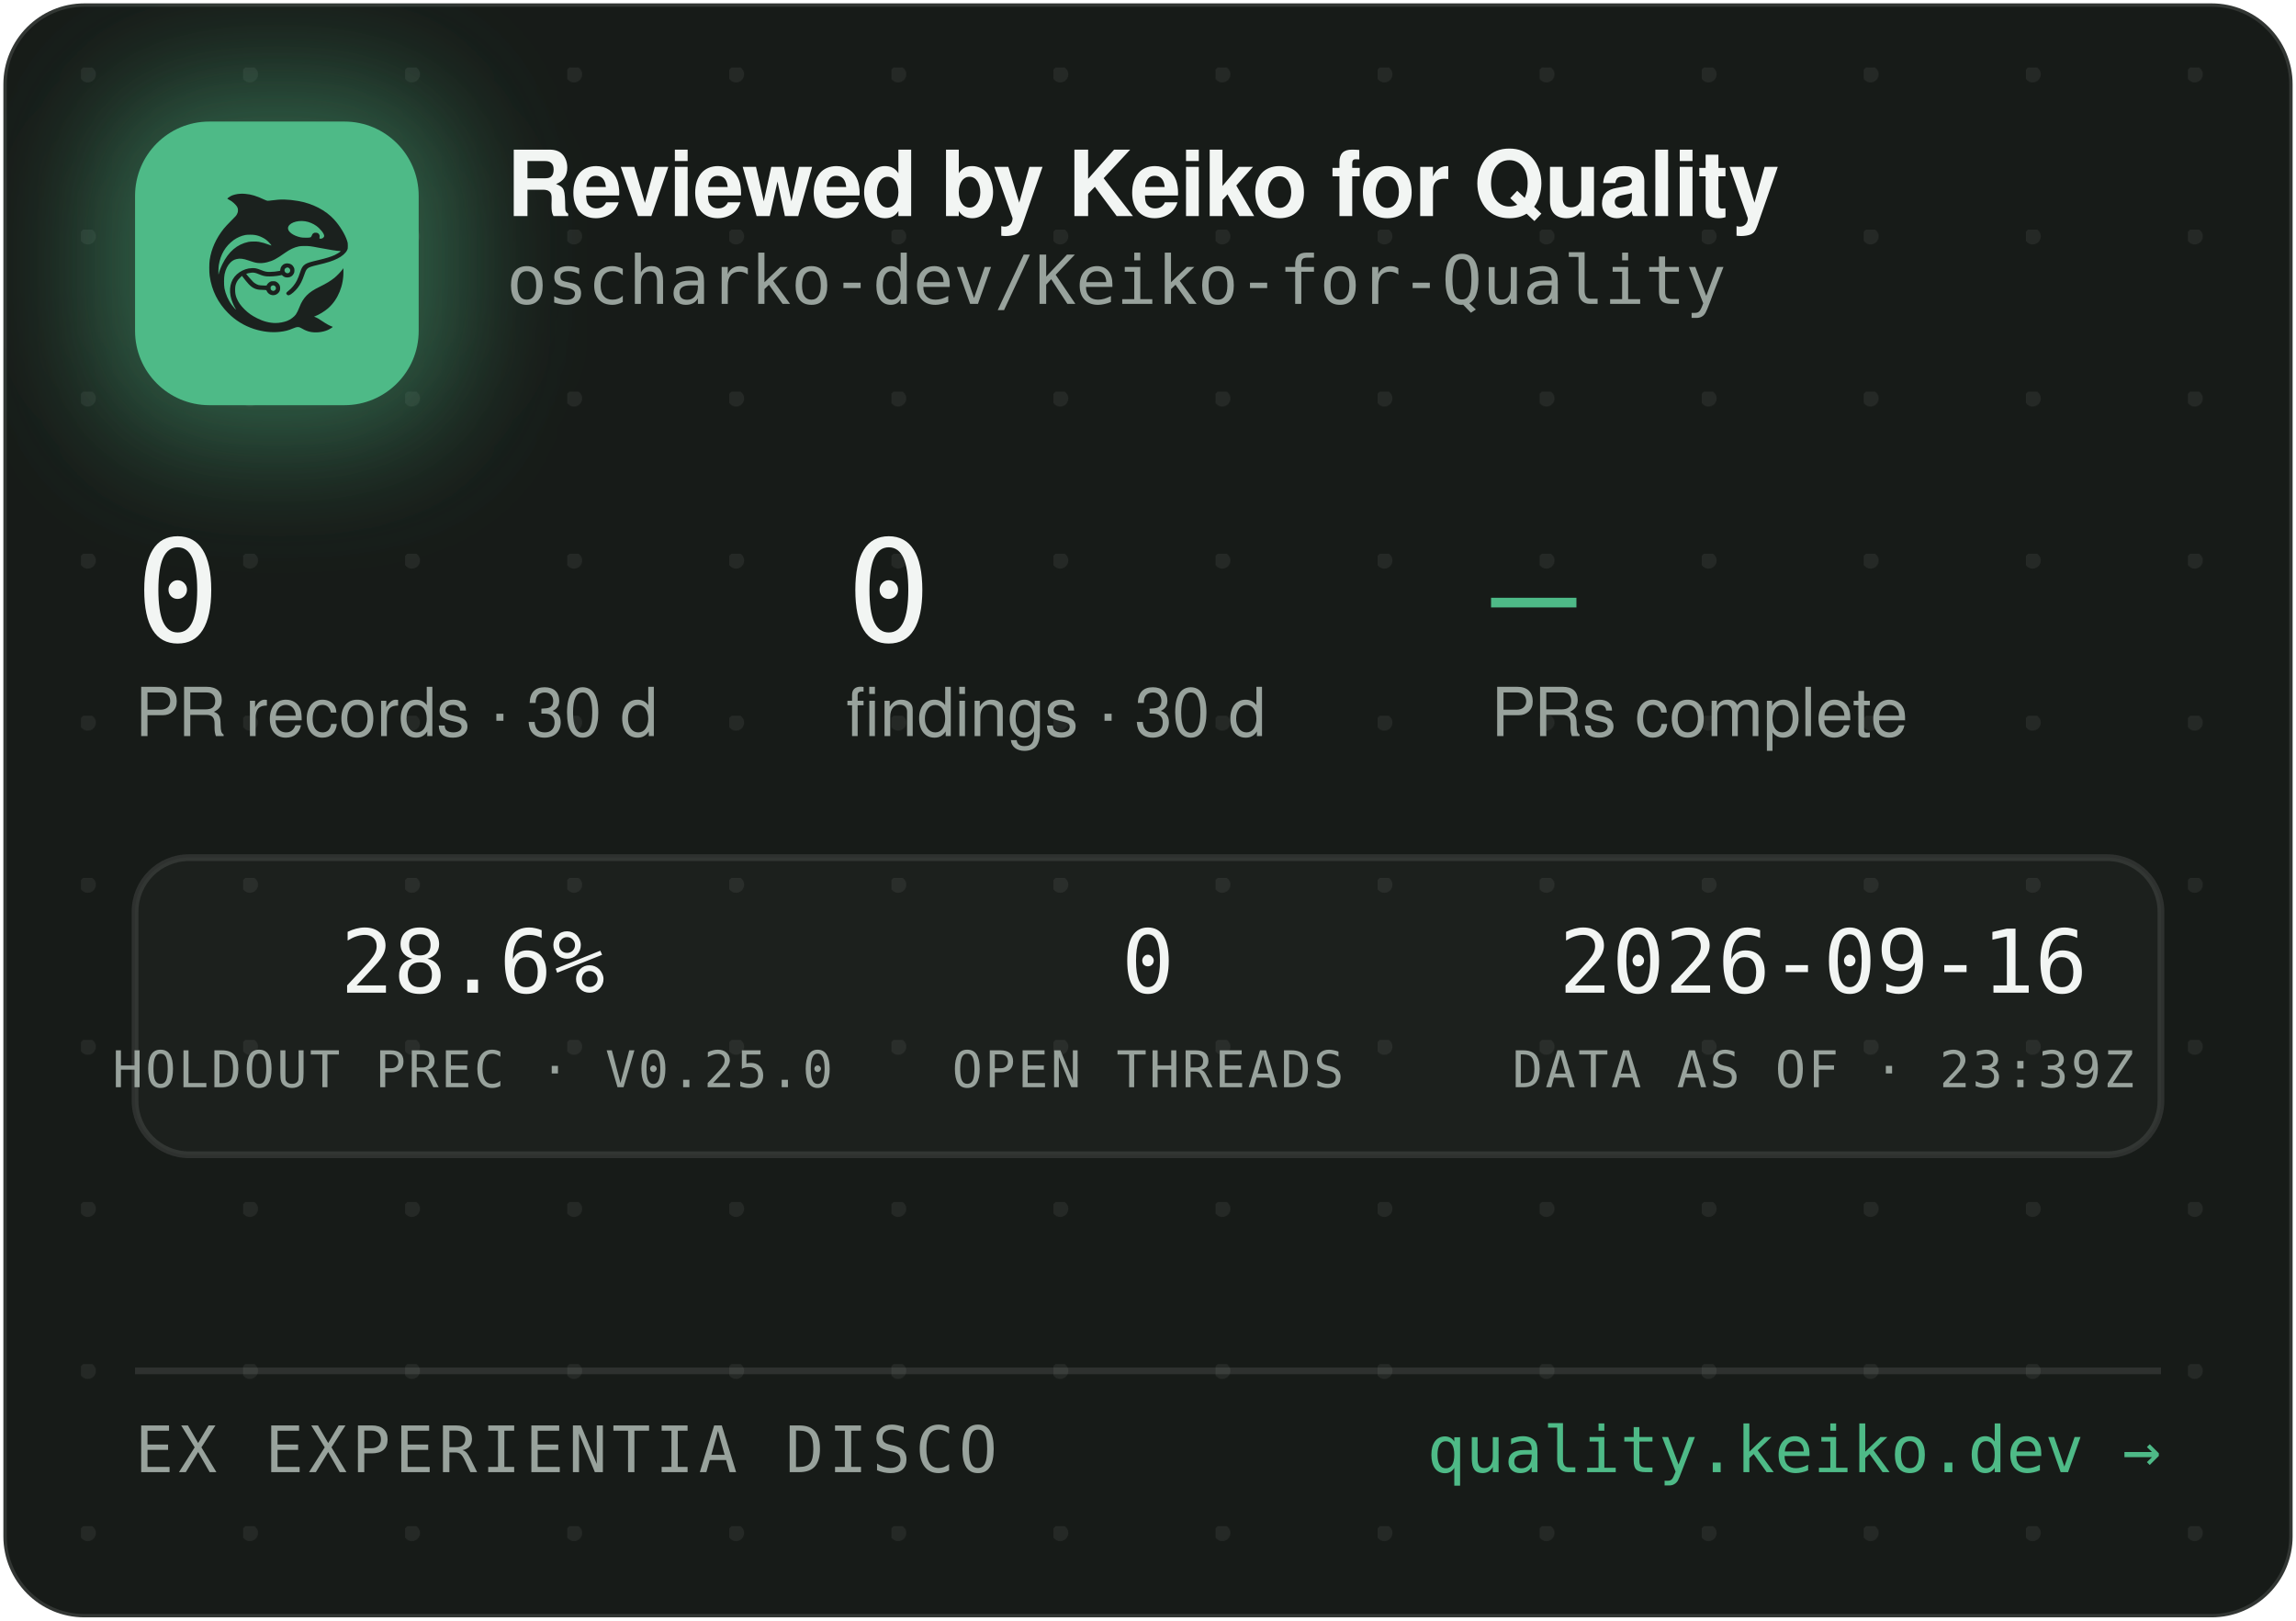
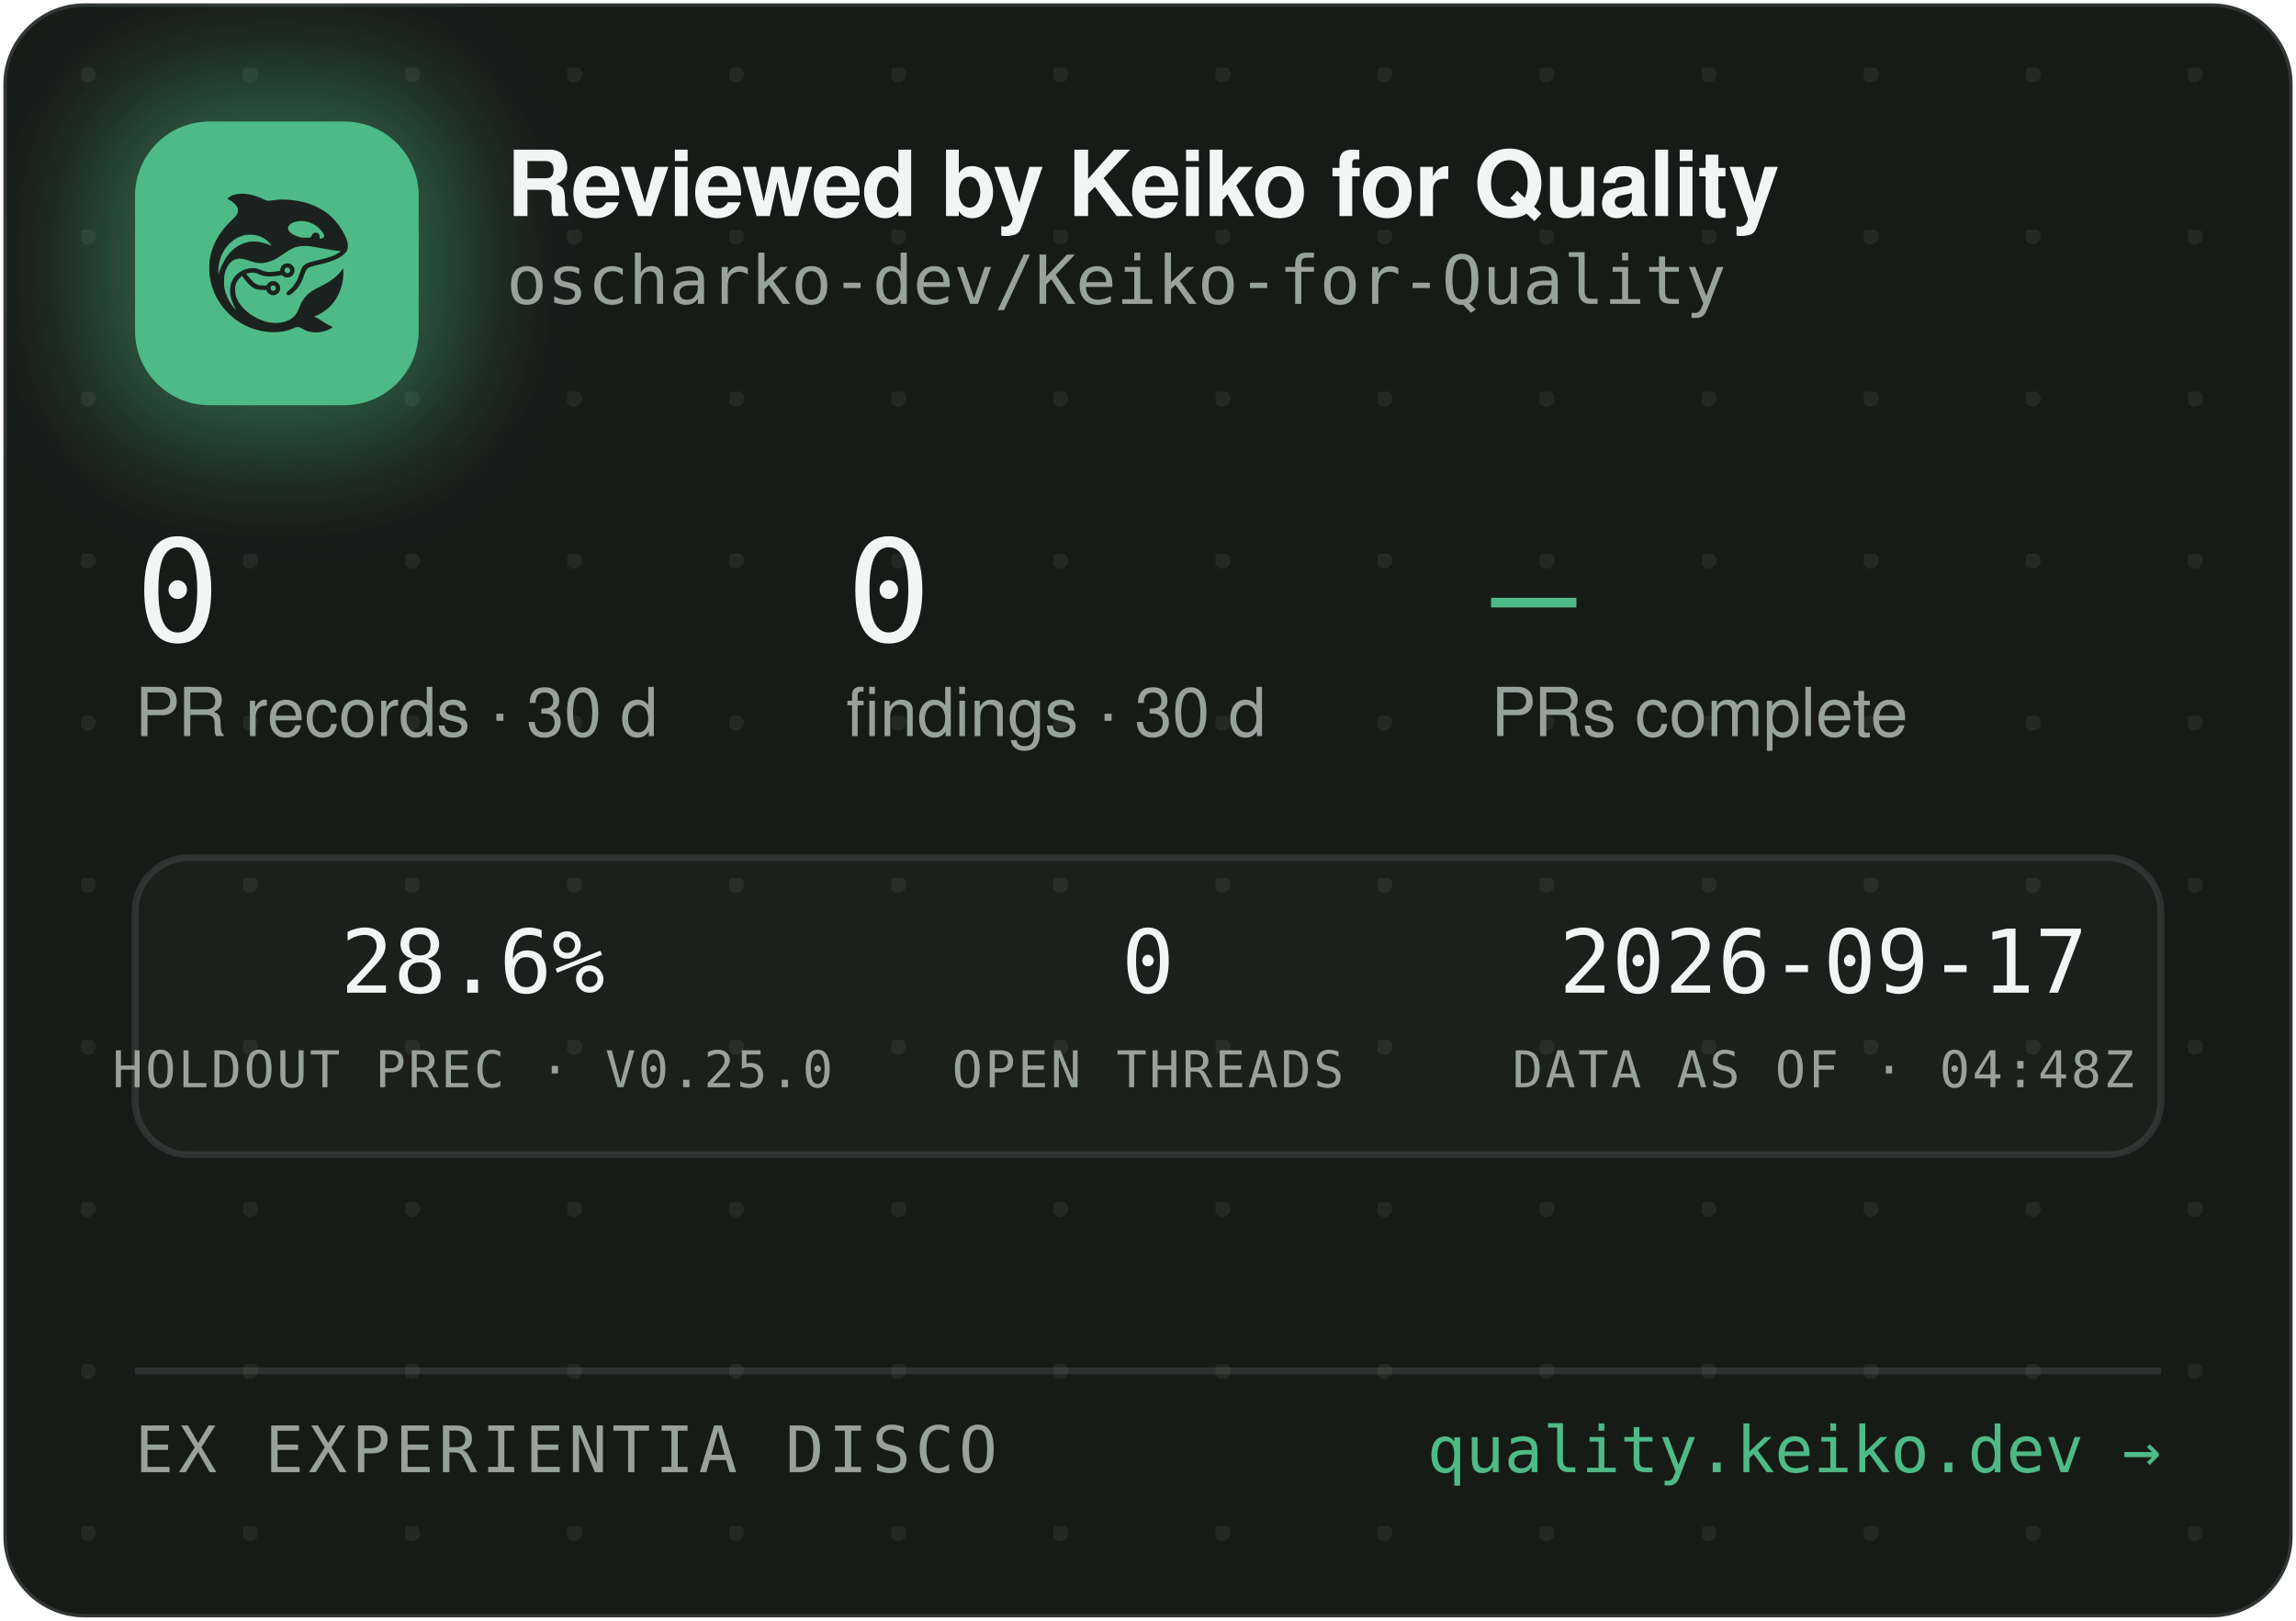
<svg xmlns="http://www.w3.org/2000/svg" width="340" height="240" viewBox="0 0 340 240" role="img" aria-label="Reviewed by Keiko for Quality — oscharko-dev/Keiko-for-Quality">
  <defs>
    <pattern id="dots" width="24" height="24" patternUnits="userSpaceOnUse" x="12" y="10">
      <circle cx="1" cy="1" r="1.2" fill="rgba(233,237,235,0.07)" />
    </pattern>
    <filter id="glow" x="-60%" y="-60%" width="220%" height="220%">
      <feGaussianBlur stdDeviation="9" />
    </filter>
    <clipPath id="card">
      <rect x="0.5" y="0.5" width="339" height="239" rx="12" />
    </clipPath>
  </defs>
  <rect x="0.5" y="0.5" width="339" height="239" rx="12" fill="#171B18" stroke="rgba(255,255,255,0.12)" />
  <rect x="0.5" y="0.5" width="339" height="239" rx="12" fill="url(#dots)" />
  <g clip-path="url(#card)">
    <rect x="14" y="12" width="54" height="54" rx="16" fill="rgba(78,186,135,0.45)" filter="url(#glow)" />
    <rect x="20" y="18" width="42" height="42" rx="11" fill="#4EBA87" />
    <g transform="translate(24,22) scale(0.03320312)">
      <g transform="translate(1024 0) scale(-1 1)">
        <g transform="translate(1024, 1024) scale(-0.1, -0.1)" fill="#1B211E" stroke="none">
          <path d="M3465 8223 c-144 -8 -314 -52 -408 -105 -69 -39 -146 -99 -146 -113 0 -5 30 -24 68 -42 146 -70 323 -229 377 -340 25 -49 29 -70 29 -138 -1 -72 -5 -88 -39 -160 -36 -75 -54 -95 -265 -305 -134 -132 -270 -279 -331 -355 -339 -425 -552 -896 -626 -1390 -25 -165 -25 -549 0 -720 92 -645 368 -1196 826 -1655 322 -324 710 -562 1145 -704 389 -126 793 -172 1155 -130 235 27 377 63 579 149 205 87 268 86 423 -7 102 -62 231 -115 335 -138 247 -56 562 -26 794 74 92 40 244 136 232 146 -4 3 -26 12 -48 19 -86 28 -246 116 -385 211 -162 112 -284 182 -357 207 l-48 17 40 15 c185 70 436 223 595 363 438 386 695 1014 678 1663 l-3 120 -50 -70 c-64 -90 -248 -280 -350 -362 -171 -136 -366 -255 -645 -391 -288 -140 -442 -243 -590 -391 -136 -137 -247 -316 -325 -526 -47 -127 -114 -262 -160 -326 -79 -107 -237 -224 -384 -283 -136 -55 -355 -96 -514 -96 -274 0 -548 71 -832 215 -242 123 -375 216 -553 389 -175 171 -287 332 -361 517 -44 114 -63 216 -63 359 0 152 17 233 74 350 35 70 59 102 136 179 l95 94 21 -29 c55 -75 219 -277 277 -338 171 -183 337 -256 582 -256 56 0 126 -3 155 -7 53 -6 54 -7 76 -57 30 -66 97 -128 172 -156 151 -57 318 11 395 160 33 62 34 193 3 261 -30 64 -88 125 -148 157 -44 23 -63 27 -141 27 -78 0 -97 -4 -140 -27 -58 -30 -131 -105 -141 -142 -6 -25 -8 -26 -93 -26 -47 0 -131 5 -186 10 -87 8 -111 15 -182 51 -45 22 -109 66 -143 96 -59 53 -326 361 -319 367 14 11 179 47 241 52 102 9 177 -7 318 -66 158 -66 243 -89 357 -99 157 -12 413 5 582 40 l93 19 44 -39 c59 -52 135 -75 228 -69 117 8 212 72 262 176 23 47 28 71 28 138 0 70 -4 89 -29 138 -55 110 -145 167 -270 174 -65 3 -91 0 -137 -18 -107 -40 -183 -140 -195 -257 l-6 -52 -51 -11 c-104 -23 -285 -41 -411 -42 -149 -1 -211 12 -402 88 -186 74 -256 88 -403 81 -193 -8 -377 -70 -546 -182 -342 -228 -485 -611 -399 -1064 30 -157 119 -388 209 -541 20 -35 35 -64 33 -66 -8 -8 -111 108 -190 214 -154 206 -278 489 -324 737 -28 154 -25 492 6 635 46 216 133 391 256 514 82 82 161 128 271 156 152 39 300 23 529 -57 217 -76 308 -101 410 -114 137 -17 284 -7 426 30 272 70 414 145 809 425 217 153 399 238 610 283 64 14 129 18 265 18 197 0 269 -9 615 -76 461 -89 843 -149 952 -149 41 0 41 0 23 -20 -28 -31 -169 -119 -254 -158 -167 -77 -388 -145 -716 -222 -399 -93 -508 -128 -608 -194 -102 -68 -160 -160 -217 -346 -35 -115 -102 -286 -149 -378 -85 -168 -227 -341 -377 -458 -105 -82 -115 -107 -69 -162 29 -34 65 -44 109 -29 86 29 261 181 371 322 126 162 201 309 295 581 61 176 90 232 145 283 62 57 163 93 470 165 439 104 640 169 863 278 206 100 368 240 434 375 32 67 33 71 33 198 -1 120 -3 138 -34 229 -98 294 -319 655 -573 936 -381 421 -968 723 -1618 834 -448 76 -767 83 -1169 25 -80 -12 -165 -19 -190 -17 -26 3 -90 26 -146 53 -343 162 -576 233 -842 255 -114 9 -141 10 -248 3z m2926 -1227 c164 -27 346 -102 485 -202 181 -129 354 -348 354 -448 0 -64 -75 -126 -154 -126 -60 0 -63 4 -52 70 8 50 7 65 -9 100 -29 64 -74 93 -151 98 -54 4 -70 1 -107 -21 -42 -25 -61 -52 -91 -129 -25 -64 -55 -73 -246 -73 -121 0 -187 5 -248 18 -318 70 -556 242 -556 402 0 218 388 374 775 311z m-2249 -611 c119 -21 208 -50 321 -106 114 -56 177 -100 266 -184 67 -63 157 -173 148 -181 -2 -3 -61 18 -130 45 -131 52 -298 100 -427 122 -113 20 -367 17 -470 -4 -502 -106 -885 -433 -1160 -992 -70 -142 -160 -379 -160 -424 0 -9 -5 -23 -11 -31 -13 -19 -5 316 10 410 80 482 295 846 661 1117 145 107 350 197 522 228 100 18 326 18 430 0z m1485 -1456 c95 -36 119 -159 42 -223 -78 -66 -209 -1 -209 104 0 60 33 100 99 121 36 10 36 10 68 -2z m-591 -822 c29 -26 37 -42 40 -77 6 -54 -9 -86 -55 -117 -41 -28 -70 -29 -119 -4 -44 22 -62 55 -62 112 0 51 13 75 53 99 50 31 101 26 143 -13z" />
        </g>
      </g>
    </g>
    <text x="75" y="32" font-family="-apple-system,'Segoe UI',Helvetica,Arial,sans-serif" font-size="13.5" font-weight="650" letter-spacing="-0.14" fill="#F2F5F3">Reviewed by Keiko for Quality</text>
    <text x="75" y="45" font-family="'JetBrains Mono',SFMono-Regular,Consolas,Menlo,monospace" font-size="10" fill="#98A29C">oscharko-dev/Keiko-for-Quality</text>
    <text x="20" y="95" font-family="'JetBrains Mono',SFMono-Regular,Consolas,Menlo,monospace" font-size="21" fill="#F2F5F3">0</text>
    <text x="20" y="109" font-family="-apple-system,'Segoe UI',Helvetica,Arial,sans-serif" font-size="10" fill="#98A29C">PR records · 30 d</text>
    <text x="125.3" y="95" font-family="'JetBrains Mono',SFMono-Regular,Consolas,Menlo,monospace" font-size="21" fill="#F2F5F3">0</text>
    <text x="125.3" y="109" font-family="-apple-system,'Segoe UI',Helvetica,Arial,sans-serif" font-size="10" fill="#98A29C">findings · 30 d</text>
    <text x="220.8" y="95" font-family="'JetBrains Mono',SFMono-Regular,Consolas,Menlo,monospace" font-size="21" fill="#4EBA87">—</text>
    <text x="220.8" y="109" font-family="-apple-system,'Segoe UI',Helvetica,Arial,sans-serif" font-size="10" fill="#98A29C">PRs complete</text>
    <rect x="20" y="127" width="300" height="44" rx="8" fill="rgba(255,255,255,0.025)" stroke="rgba(255,255,255,0.1)" />
    <text x="70" y="147" text-anchor="middle" font-family="'JetBrains Mono',SFMono-Regular,Consolas,Menlo,monospace" font-size="13" fill="#F2F5F3">28.6%</text>
    <text x="70" y="161" text-anchor="middle" font-family="'JetBrains Mono',SFMono-Regular,Consolas,Menlo,monospace" font-size="7.5" letter-spacing="0.35" fill="#98A29C">HOLDOUT PREC · V0.25.0</text>
    <text x="170" y="147" text-anchor="middle" font-family="'JetBrains Mono',SFMono-Regular,Consolas,Menlo,monospace" font-size="13" fill="#F2F5F3">0</text>
    <text x="170" y="161" text-anchor="middle" font-family="'JetBrains Mono',SFMono-Regular,Consolas,Menlo,monospace" font-size="7.5" letter-spacing="0.35" fill="#98A29C">OPEN THREADS</text>
-     <text x="270" y="147" text-anchor="middle" font-family="'JetBrains Mono',SFMono-Regular,Consolas,Menlo,monospace" font-size="13" fill="#F2F5F3">2026-09-16</text>
-     <text x="270" y="161" text-anchor="middle" font-family="'JetBrains Mono',SFMono-Regular,Consolas,Menlo,monospace" font-size="7.5" letter-spacing="0.35" fill="#98A29C">DATA AS OF · 23:39Z</text>
+     <text x="270" y="147" text-anchor="middle" font-family="'JetBrains Mono',SFMono-Regular,Consolas,Menlo,monospace" font-size="13" fill="#F2F5F3">2026-09-17</text>
+     <text x="270" y="161" text-anchor="middle" font-family="'JetBrains Mono',SFMono-Regular,Consolas,Menlo,monospace" font-size="7.5" letter-spacing="0.35" fill="#98A29C">DATA AS OF · 04:48Z</text>
    <line x1="20" y1="203" x2="320" y2="203" stroke="rgba(255,255,255,0.1)" />
    <text x="20" y="218" font-family="'JetBrains Mono',SFMono-Regular,Consolas,Menlo,monospace" font-size="9.5" letter-spacing="0.7" fill="#98A29C">EX EXPERIENTIA DISCO</text>
    <text x="320" y="218" text-anchor="end" font-family="'JetBrains Mono',SFMono-Regular,Consolas,Menlo,monospace" font-size="9.5" fill="#4EBA87">quality.keiko.dev →</text>
  </g>
</svg>
